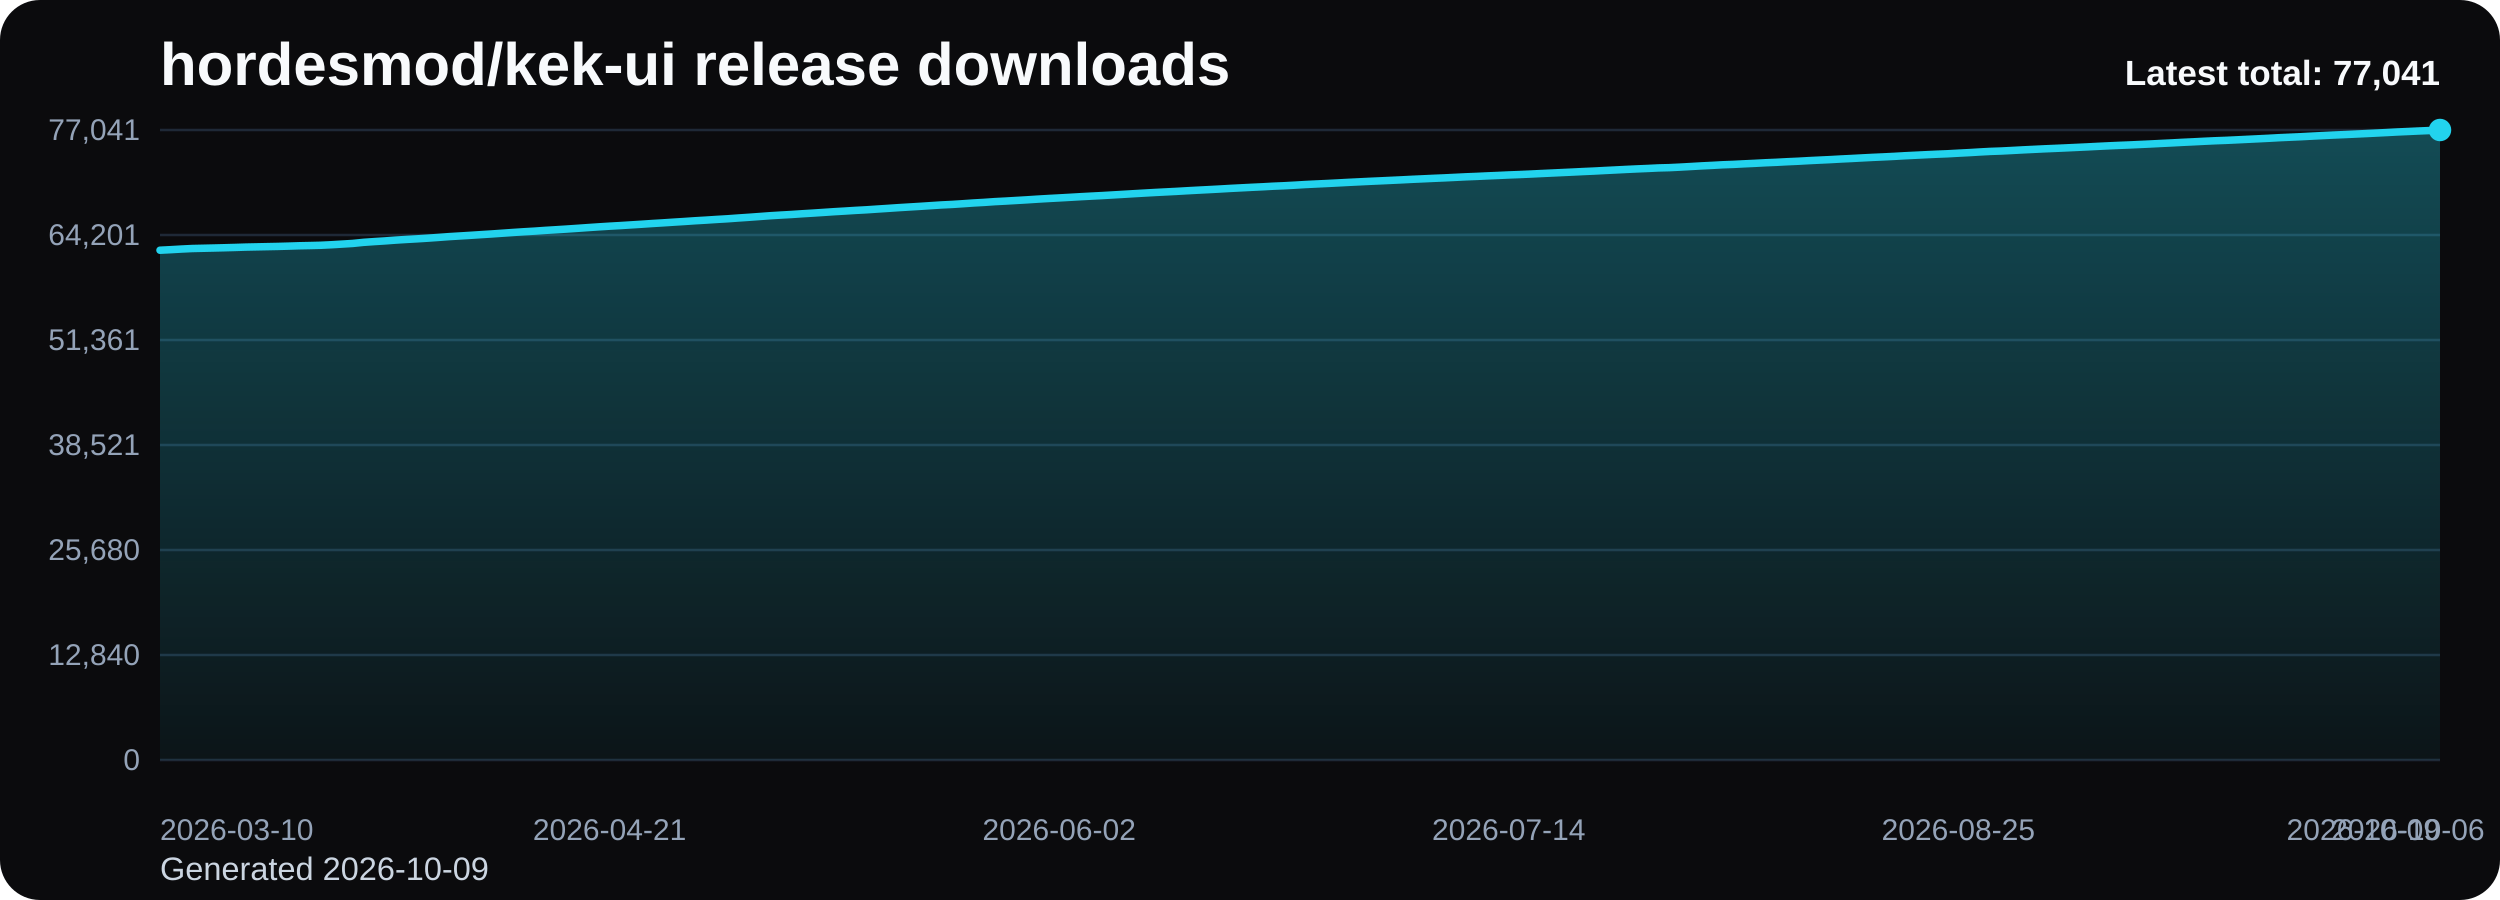
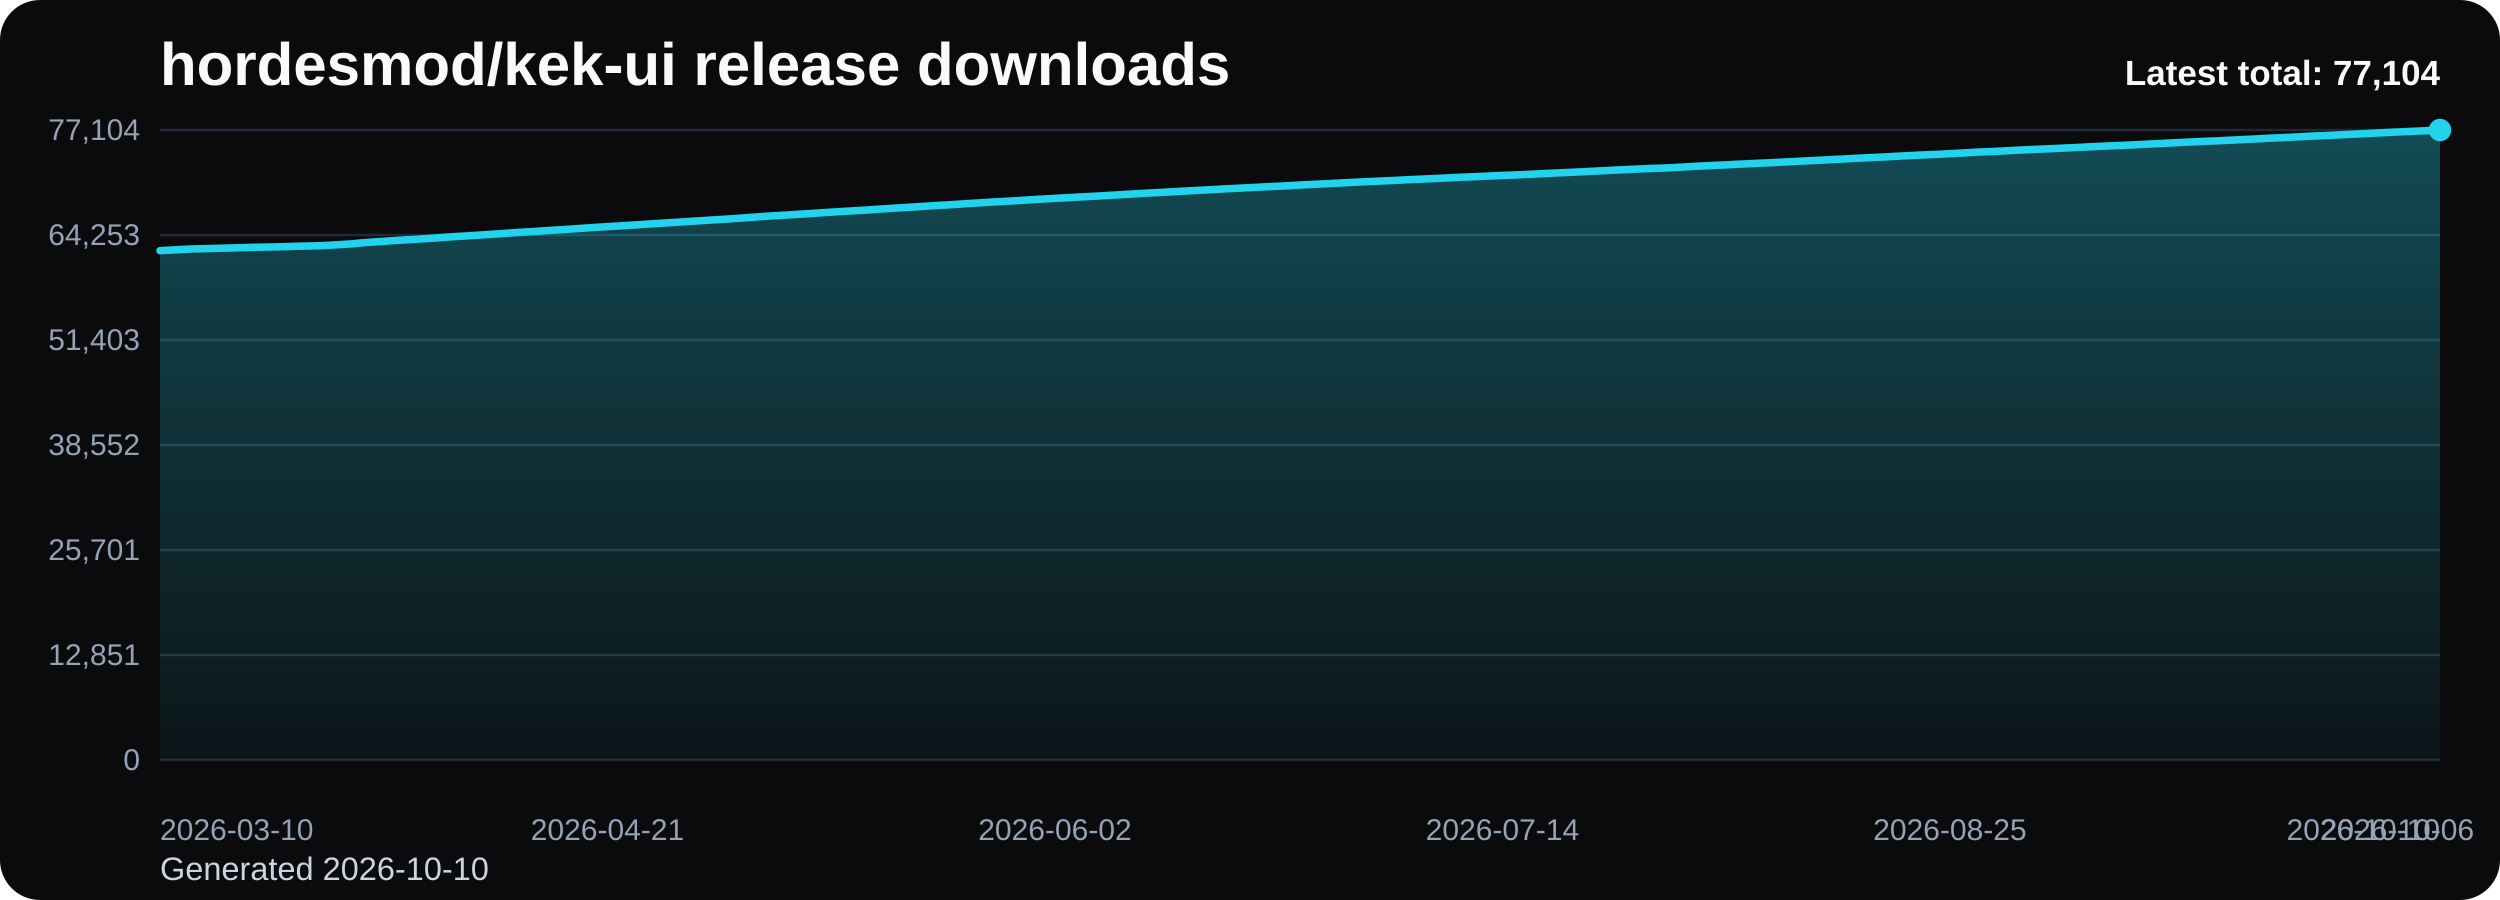
<svg xmlns="http://www.w3.org/2000/svg" viewBox="0 0 1000 360" role="img" aria-label="hordesmod/kek-ui release downloads chart">
  <defs>
    <linearGradient id="fill-total-trend-black" x1="0" y1="0" x2="0" y2="1">
      <stop offset="0%" stop-color="#22d3ee" stop-opacity="0.32" />
      <stop offset="100%" stop-color="#22d3ee" stop-opacity="0.05" />
    </linearGradient>
    <style>
      .bg { fill: #0b0b0d; }
      .title { font: 700 24px Arial, sans-serif; fill: #f8fafc; }
      .sub { font: 400 13px Arial, sans-serif; fill: #cbd5e1; }
      .grid { stroke: #1f2937; stroke-width: 1; }
      .axis { font: 400 12px Arial, sans-serif; fill: #94a3b8; }
      .line { fill: none; stroke: #22d3ee; stroke-width: 3; stroke-linecap: round; stroke-linejoin: round; }
      .dot { fill: #22d3ee; }
      .value { font: 600 11px Arial, sans-serif; fill: #cbd5e1; }
      .latest { font: 700 14px Arial, sans-serif; fill: #f8fafc; }
    </style>
  </defs>
  <rect class="bg" x="0" y="0" width="1000" height="360" rx="16" />
  <text class="title" x="64" y="34">hordesmod/kek-ui release downloads</text>
-   <text class="sub" x="64" y="352">Generated 2026-10-09</text>
+   <text class="sub" x="64" y="352">Generated 2026-10-10</text>
  <line x1="64" y1="52.00" x2="976" y2="52.00" class="grid" />
-   <text x="56" y="56.00" text-anchor="end" class="axis">77,041</text>
+   <text x="56" y="56.00" text-anchor="end" class="axis">77,104</text>
  <line x1="64" y1="94.00" x2="976" y2="94.00" class="grid" />
-   <text x="56" y="98.00" text-anchor="end" class="axis">64,201</text>
+   <text x="56" y="98.00" text-anchor="end" class="axis">64,253</text>
  <line x1="64" y1="136.00" x2="976" y2="136.00" class="grid" />
-   <text x="56" y="140.00" text-anchor="end" class="axis">51,361</text>
+   <text x="56" y="140.00" text-anchor="end" class="axis">51,403</text>
  <line x1="64" y1="178.00" x2="976" y2="178.00" class="grid" />
-   <text x="56" y="182.00" text-anchor="end" class="axis">38,521</text>
+   <text x="56" y="182.00" text-anchor="end" class="axis">38,552</text>
  <line x1="64" y1="220.00" x2="976" y2="220.00" class="grid" />
-   <text x="56" y="224.00" text-anchor="end" class="axis">25,680</text>
+   <text x="56" y="224.00" text-anchor="end" class="axis">25,701</text>
  <line x1="64" y1="262.00" x2="976" y2="262.00" class="grid" />
-   <text x="56" y="266.00" text-anchor="end" class="axis">12,840</text>
+   <text x="56" y="266.00" text-anchor="end" class="axis">12,851</text>
  <line x1="64" y1="304.00" x2="976" y2="304.00" class="grid" />
  <text x="56" y="308.00" text-anchor="end" class="axis">0</text>
-   <path d="M 64.00 304 L 64.00 100.09 L 68.28 99.87 L 72.56 99.62 L 76.85 99.41 L 81.13 99.31 L 85.41 99.21 L 89.69 99.10 L 93.97 98.98 L 98.25 98.84 L 102.54 98.75 L 106.82 98.66 L 111.10 98.57 L 115.38 98.45 L 119.66 98.31 L 123.94 98.22 L 128.23 98.11 L 132.51 97.90 L 136.79 97.64 L 141.07 97.38 L 145.35 96.94 L 149.63 96.64 L 153.92 96.37 L 158.20 96.05 L 162.48 95.78 L 166.76 95.54 L 171.04 95.27 L 175.32 94.97 L 179.61 94.65 L 183.89 94.39 L 188.17 94.13 L 192.45 93.85 L 196.73 93.58 L 201.01 93.28 L 205.30 92.98 L 209.58 92.70 L 213.86 92.45 L 218.14 92.15 L 222.42 91.89 L 226.70 91.62 L 230.99 91.33 L 235.27 91.03 L 239.55 90.74 L 243.83 90.47 L 248.11 90.23 L 252.39 89.96 L 256.68 89.69 L 260.96 89.40 L 265.24 89.14 L 269.52 88.86 L 273.80 88.59 L 278.08 88.30 L 282.37 88.05 L 286.65 87.77 L 290.93 87.52 L 295.21 87.21 L 299.49 86.92 L 303.77 86.61 L 308.06 86.29 L 312.34 86.03 L 316.62 85.79 L 320.90 85.50 L 325.18 85.24 L 329.46 84.96 L 333.75 84.67 L 338.03 84.42 L 342.31 84.15 L 346.59 83.92 L 350.87 83.63 L 355.15 83.35 L 359.44 83.06 L 363.72 82.80 L 368.00 82.54 L 372.28 82.26 L 376.56 81.98 L 380.85 81.77 L 385.13 81.49 L 389.41 81.19 L 393.69 80.95 L 397.97 80.65 L 402.25 80.43 L 406.54 80.18 L 410.82 79.93 L 415.10 79.65 L 419.38 79.40 L 423.66 79.17 L 427.94 78.93 L 432.23 78.68 L 436.51 78.45 L 440.79 78.23 L 445.07 77.98 L 449.35 77.73 L 453.63 77.47 L 457.92 77.22 L 462.20 76.98 L 466.48 76.76 L 470.76 76.54 L 475.04 76.29 L 479.32 76.06 L 483.61 75.84 L 487.89 75.61 L 492.17 75.36 L 496.45 75.14 L 500.73 74.92 L 505.01 74.72 L 509.30 74.48 L 513.58 74.30 L 517.86 74.07 L 522.14 73.81 L 526.42 73.60 L 530.70 73.40 L 534.99 73.18 L 539.27 72.95 L 543.55 72.74 L 547.83 72.53 L 552.11 72.34 L 556.39 72.14 L 560.68 71.94 L 564.96 71.72 L 569.24 71.53 L 573.52 71.33 L 577.80 71.15 L 582.08 70.94 L 586.37 70.73 L 590.65 70.56 L 594.93 70.36 L 599.21 70.18 L 603.49 69.98 L 607.77 69.82 L 612.06 69.63 L 616.34 69.42 L 620.62 69.22 L 624.90 69.02 L 629.18 68.82 L 633.46 68.61 L 637.75 68.42 L 642.03 68.19 L 646.31 67.98 L 650.59 67.76 L 654.87 67.56 L 659.15 67.38 L 663.44 67.17 L 667.72 67.06 L 672.00 66.85 L 676.28 66.61 L 680.56 66.36 L 684.85 66.15 L 689.13 65.91 L 693.41 65.75 L 697.69 65.53 L 701.97 65.33 L 706.25 65.10 L 710.54 64.92 L 714.82 64.69 L 719.10 64.50 L 723.38 64.26 L 727.66 64.05 L 731.94 63.85 L 736.23 63.61 L 740.51 63.40 L 744.79 63.17 L 749.07 62.95 L 753.35 62.76 L 757.63 62.55 L 761.92 62.30 L 766.20 62.09 L 770.48 61.88 L 774.76 61.68 L 779.04 61.51 L 783.32 61.27 L 787.61 61.05 L 791.89 60.79 L 796.17 60.56 L 800.45 60.41 L 804.73 60.19 L 809.01 59.96 L 813.30 59.75 L 817.58 59.54 L 821.86 59.36 L 826.14 59.17 L 830.42 58.97 L 834.70 58.77 L 838.99 58.55 L 843.27 58.34 L 847.55 58.15 L 851.83 57.98 L 856.11 57.78 L 860.39 57.58 L 864.68 57.36 L 868.96 57.15 L 873.24 56.92 L 877.52 56.72 L 881.80 56.50 L 886.08 56.30 L 890.37 56.14 L 894.65 55.94 L 898.93 55.73 L 903.21 55.52 L 907.49 55.31 L 911.77 55.07 L 916.06 54.88 L 920.34 54.69 L 924.62 54.46 L 928.90 54.24 L 933.18 54.03 L 937.46 53.85 L 941.75 53.65 L 946.03 53.45 L 950.31 53.24 L 954.59 53.02 L 958.87 52.79 L 963.15 52.60 L 967.44 52.40 L 971.72 52.22 L 976.00 52.00 L 976.00 304 Z" fill="url(#fill-total-trend-black)" />
-   <polyline class="line" points="64.00,100.09 68.28,99.87 72.56,99.62 76.85,99.41 81.13,99.31 85.41,99.21 89.69,99.10 93.97,98.98 98.25,98.84 102.54,98.75 106.82,98.66 111.10,98.57 115.38,98.45 119.66,98.31 123.94,98.22 128.23,98.11 132.51,97.90 136.79,97.64 141.07,97.38 145.35,96.94 149.63,96.64 153.92,96.37 158.20,96.05 162.48,95.78 166.76,95.54 171.04,95.27 175.32,94.97 179.61,94.65 183.89,94.39 188.17,94.13 192.45,93.85 196.73,93.58 201.01,93.28 205.30,92.98 209.58,92.70 213.86,92.45 218.14,92.15 222.42,91.89 226.70,91.62 230.99,91.33 235.27,91.03 239.55,90.74 243.83,90.47 248.11,90.23 252.39,89.96 256.68,89.69 260.96,89.40 265.24,89.14 269.52,88.86 273.80,88.59 278.08,88.30 282.37,88.05 286.65,87.77 290.93,87.52 295.21,87.21 299.49,86.92 303.77,86.61 308.06,86.29 312.34,86.03 316.62,85.79 320.90,85.50 325.18,85.24 329.46,84.96 333.75,84.67 338.03,84.42 342.31,84.15 346.59,83.92 350.87,83.63 355.15,83.35 359.44,83.06 363.72,82.80 368.00,82.54 372.28,82.26 376.56,81.98 380.85,81.77 385.13,81.49 389.41,81.19 393.69,80.95 397.97,80.65 402.25,80.43 406.54,80.18 410.82,79.93 415.10,79.65 419.38,79.40 423.66,79.17 427.94,78.93 432.23,78.68 436.51,78.45 440.79,78.23 445.07,77.98 449.35,77.73 453.63,77.47 457.92,77.22 462.20,76.98 466.48,76.76 470.76,76.54 475.04,76.29 479.32,76.06 483.61,75.84 487.89,75.61 492.17,75.36 496.45,75.14 500.73,74.92 505.01,74.72 509.30,74.48 513.58,74.30 517.86,74.07 522.14,73.81 526.42,73.60 530.70,73.40 534.99,73.18 539.27,72.95 543.55,72.74 547.83,72.53 552.11,72.34 556.39,72.14 560.68,71.94 564.96,71.72 569.24,71.53 573.52,71.33 577.80,71.15 582.08,70.94 586.37,70.73 590.65,70.56 594.93,70.36 599.21,70.18 603.49,69.98 607.77,69.82 612.06,69.63 616.34,69.42 620.62,69.22 624.90,69.02 629.18,68.82 633.46,68.61 637.75,68.42 642.03,68.19 646.31,67.98 650.59,67.76 654.87,67.56 659.15,67.38 663.44,67.17 667.72,67.06 672.00,66.85 676.28,66.61 680.56,66.36 684.85,66.15 689.13,65.91 693.41,65.75 697.69,65.53 701.97,65.33 706.25,65.10 710.54,64.92 714.82,64.69 719.10,64.50 723.38,64.26 727.66,64.05 731.94,63.85 736.23,63.61 740.51,63.40 744.79,63.17 749.07,62.95 753.35,62.76 757.63,62.55 761.92,62.30 766.20,62.09 770.48,61.88 774.76,61.68 779.04,61.51 783.32,61.27 787.61,61.05 791.89,60.79 796.17,60.56 800.45,60.41 804.73,60.19 809.01,59.96 813.30,59.75 817.58,59.54 821.86,59.36 826.14,59.17 830.42,58.97 834.70,58.77 838.99,58.55 843.27,58.34 847.55,58.15 851.83,57.98 856.11,57.78 860.39,57.58 864.68,57.36 868.96,57.15 873.24,56.92 877.52,56.72 881.80,56.50 886.08,56.30 890.37,56.14 894.65,55.94 898.93,55.73 903.21,55.52 907.49,55.31 911.77,55.07 916.06,54.88 920.34,54.69 924.62,54.46 928.90,54.24 933.18,54.03 937.46,53.85 941.75,53.65 946.03,53.45 950.31,53.24 954.59,53.02 958.87,52.79 963.15,52.60 967.44,52.40 971.72,52.22 976.00,52.00" />
+   <path d="M 64.00 304 L 64.00 100.26 L 68.26 100.03 L 72.52 99.79 L 76.79 99.58 L 81.05 99.48 L 85.31 99.37 L 89.57 99.26 L 93.83 99.15 L 98.09 99.01 L 102.36 98.91 L 106.62 98.83 L 110.88 98.73 L 115.14 98.62 L 119.40 98.48 L 123.66 98.39 L 127.93 98.28 L 132.19 98.07 L 136.45 97.81 L 140.71 97.54 L 144.97 97.11 L 149.23 96.81 L 153.50 96.54 L 157.76 96.22 L 162.02 95.95 L 166.28 95.71 L 170.54 95.44 L 174.80 95.14 L 179.07 94.82 L 183.33 94.56 L 187.59 94.31 L 191.85 94.02 L 196.11 93.75 L 200.37 93.46 L 204.64 93.15 L 208.90 92.87 L 213.16 92.62 L 217.42 92.32 L 221.68 92.06 L 225.94 91.79 L 230.21 91.50 L 234.47 91.20 L 238.73 90.92 L 242.99 90.65 L 247.25 90.40 L 251.51 90.13 L 255.78 89.86 L 260.04 89.57 L 264.30 89.31 L 268.56 89.03 L 272.82 88.76 L 277.08 88.48 L 281.35 88.22 L 285.61 87.95 L 289.87 87.70 L 294.13 87.39 L 298.39 87.10 L 302.65 86.78 L 306.92 86.47 L 311.18 86.21 L 315.44 85.97 L 319.70 85.68 L 323.96 85.42 L 328.22 85.14 L 332.49 84.85 L 336.75 84.60 L 341.01 84.33 L 345.27 84.10 L 349.53 83.81 L 353.79 83.53 L 358.06 83.24 L 362.32 82.98 L 366.58 82.72 L 370.84 82.44 L 375.10 82.16 L 379.36 81.95 L 383.63 81.67 L 387.89 81.37 L 392.15 81.13 L 396.41 80.84 L 400.67 80.61 L 404.93 80.37 L 409.20 80.11 L 413.46 79.83 L 417.72 79.59 L 421.98 79.35 L 426.24 79.12 L 430.50 78.87 L 434.77 78.64 L 439.03 78.42 L 443.29 78.16 L 447.55 77.92 L 451.81 77.66 L 456.07 77.41 L 460.34 77.17 L 464.60 76.95 L 468.86 76.72 L 473.12 76.48 L 477.38 76.24 L 481.64 76.02 L 485.91 75.79 L 490.17 75.54 L 494.43 75.33 L 498.69 75.11 L 502.95 74.90 L 507.21 74.67 L 511.48 74.48 L 515.74 74.26 L 520.00 74.00 L 524.26 73.79 L 528.52 73.59 L 532.79 73.37 L 537.05 73.14 L 541.31 72.93 L 545.57 72.71 L 549.83 72.53 L 554.09 72.33 L 558.36 72.13 L 562.62 71.91 L 566.88 71.72 L 571.14 71.52 L 575.40 71.34 L 579.66 71.13 L 583.93 70.92 L 588.19 70.75 L 592.45 70.55 L 596.71 70.37 L 600.97 70.17 L 605.23 70.01 L 609.50 69.83 L 613.76 69.62 L 618.02 69.41 L 622.28 69.21 L 626.54 69.01 L 630.80 68.81 L 635.07 68.61 L 639.33 68.38 L 643.59 68.17 L 647.85 67.95 L 652.11 67.75 L 656.37 67.57 L 660.64 67.36 L 664.90 67.25 L 669.16 67.04 L 673.42 66.81 L 677.68 66.55 L 681.94 66.34 L 686.21 66.11 L 690.47 65.94 L 694.73 65.72 L 698.99 65.52 L 703.25 65.30 L 707.51 65.12 L 711.78 64.89 L 716.04 64.70 L 720.30 64.46 L 724.56 64.25 L 728.82 64.05 L 733.08 63.81 L 737.35 63.60 L 741.61 63.37 L 745.87 63.15 L 750.13 62.95 L 754.39 62.74 L 758.65 62.50 L 762.92 62.29 L 767.18 62.07 L 771.44 61.87 L 775.70 61.70 L 779.96 61.47 L 784.22 61.25 L 788.49 60.98 L 792.75 60.76 L 797.01 60.61 L 801.27 60.39 L 805.53 60.15 L 809.79 59.95 L 814.06 59.74 L 818.32 59.56 L 822.58 59.37 L 826.84 59.17 L 831.10 58.97 L 835.36 58.75 L 839.63 58.54 L 843.89 58.35 L 848.15 58.18 L 852.41 57.98 L 856.67 57.78 L 860.93 57.56 L 865.20 57.35 L 869.46 57.12 L 873.72 56.92 L 877.98 56.71 L 882.24 56.50 L 886.50 56.35 L 890.77 56.14 L 895.03 55.93 L 899.29 55.72 L 903.55 55.51 L 907.81 55.28 L 912.07 55.08 L 916.34 54.90 L 920.60 54.66 L 924.86 54.44 L 929.12 54.24 L 933.38 54.06 L 937.64 53.85 L 941.91 53.65 L 946.17 53.44 L 950.43 53.23 L 954.69 53.00 L 958.95 52.80 L 963.21 52.61 L 967.48 52.42 L 971.74 52.21 L 976.00 52.00 L 976.00 304 Z" fill="url(#fill-total-trend-black)" />
+   <polyline class="line" points="64.00,100.26 68.26,100.03 72.52,99.79 76.79,99.58 81.05,99.48 85.31,99.37 89.57,99.26 93.83,99.15 98.09,99.01 102.36,98.91 106.62,98.83 110.88,98.73 115.14,98.62 119.40,98.48 123.66,98.39 127.93,98.28 132.19,98.07 136.45,97.81 140.71,97.54 144.97,97.11 149.23,96.81 153.50,96.54 157.76,96.22 162.02,95.95 166.28,95.71 170.54,95.44 174.80,95.14 179.07,94.82 183.33,94.56 187.59,94.31 191.85,94.02 196.11,93.75 200.37,93.46 204.64,93.15 208.90,92.87 213.16,92.62 217.42,92.32 221.68,92.06 225.94,91.79 230.21,91.50 234.47,91.20 238.73,90.92 242.99,90.65 247.25,90.40 251.51,90.13 255.78,89.86 260.04,89.57 264.30,89.31 268.56,89.03 272.82,88.76 277.08,88.48 281.35,88.22 285.61,87.95 289.87,87.70 294.13,87.39 298.39,87.10 302.65,86.78 306.92,86.47 311.18,86.21 315.44,85.97 319.70,85.68 323.96,85.42 328.22,85.14 332.49,84.85 336.75,84.60 341.01,84.33 345.27,84.10 349.53,83.81 353.79,83.53 358.06,83.24 362.32,82.98 366.58,82.72 370.84,82.44 375.10,82.16 379.36,81.95 383.63,81.67 387.89,81.37 392.15,81.13 396.41,80.84 400.67,80.61 404.93,80.37 409.20,80.11 413.46,79.83 417.72,79.59 421.98,79.35 426.24,79.12 430.50,78.87 434.77,78.64 439.03,78.42 443.29,78.16 447.55,77.92 451.81,77.66 456.07,77.41 460.34,77.17 464.60,76.95 468.86,76.72 473.12,76.48 477.38,76.24 481.64,76.02 485.91,75.79 490.17,75.54 494.43,75.33 498.69,75.11 502.95,74.90 507.21,74.67 511.48,74.48 515.74,74.26 520.00,74.00 524.26,73.79 528.52,73.59 532.79,73.37 537.05,73.14 541.31,72.93 545.57,72.71 549.83,72.53 554.09,72.33 558.36,72.13 562.62,71.91 566.88,71.72 571.14,71.52 575.40,71.34 579.66,71.13 583.93,70.92 588.19,70.75 592.45,70.55 596.71,70.37 600.97,70.17 605.23,70.01 609.50,69.83 613.76,69.62 618.02,69.41 622.28,69.21 626.54,69.01 630.80,68.81 635.07,68.61 639.33,68.38 643.59,68.17 647.85,67.95 652.11,67.75 656.37,67.57 660.64,67.36 664.90,67.25 669.16,67.04 673.42,66.81 677.68,66.55 681.94,66.34 686.21,66.11 690.47,65.94 694.73,65.72 698.99,65.52 703.25,65.30 707.51,65.12 711.78,64.89 716.04,64.70 720.30,64.46 724.56,64.25 728.82,64.05 733.08,63.81 737.35,63.60 741.61,63.37 745.87,63.15 750.13,62.95 754.39,62.74 758.65,62.50 762.92,62.29 767.18,62.07 771.44,61.87 775.70,61.70 779.96,61.47 784.22,61.25 788.49,60.98 792.75,60.76 797.01,60.61 801.27,60.39 805.53,60.15 809.79,59.95 814.06,59.74 818.32,59.56 822.58,59.37 826.84,59.17 831.10,58.97 835.36,58.75 839.63,58.54 843.89,58.35 848.15,58.18 852.41,57.98 856.67,57.78 860.93,57.56 865.20,57.35 869.46,57.12 873.72,56.92 877.98,56.71 882.24,56.50 886.50,56.35 890.77,56.14 895.03,55.93 899.29,55.72 903.55,55.51 907.81,55.28 912.07,55.08 916.34,54.90 920.60,54.66 924.86,54.44 929.12,54.24 933.38,54.06 937.64,53.85 941.91,53.65 946.17,53.44 950.43,53.23 954.69,53.00 958.95,52.80 963.21,52.61 967.48,52.42 971.74,52.21 976.00,52.00" />
  <circle class="dot" cx="976.00" cy="52.00" r="4.5" />
  <text class="axis" x="64.00" y="336" text-anchor="start">2026-03-10</text>
-   <text class="axis" x="243.83" y="336" text-anchor="middle">2026-04-21</text>
-   <text class="axis" x="423.66" y="336" text-anchor="middle">2026-06-02</text>
-   <text class="axis" x="603.49" y="336" text-anchor="middle">2026-07-14</text>
-   <text class="axis" x="783.32" y="336" text-anchor="middle">2026-08-25</text>
-   <text class="axis" x="963.15" y="336" text-anchor="middle">2026-10-06</text>
-   <text class="axis" x="976.00" y="336" text-anchor="end">2026-10-09</text>
-   <text class="latest" x="976" y="34" text-anchor="end">Latest total: 77,041</text>
+   <text class="axis" x="242.99" y="336" text-anchor="middle">2026-04-21</text>
+   <text class="axis" x="421.98" y="336" text-anchor="middle">2026-06-02</text>
+   <text class="axis" x="600.97" y="336" text-anchor="middle">2026-07-14</text>
+   <text class="axis" x="779.96" y="336" text-anchor="middle">2026-08-25</text>
+   <text class="axis" x="958.95" y="336" text-anchor="middle">2026-10-06</text>
+   <text class="axis" x="976.00" y="336" text-anchor="end">2026-10-10</text>
+   <text class="latest" x="976" y="34" text-anchor="end">Latest total: 77,104</text>
</svg>
